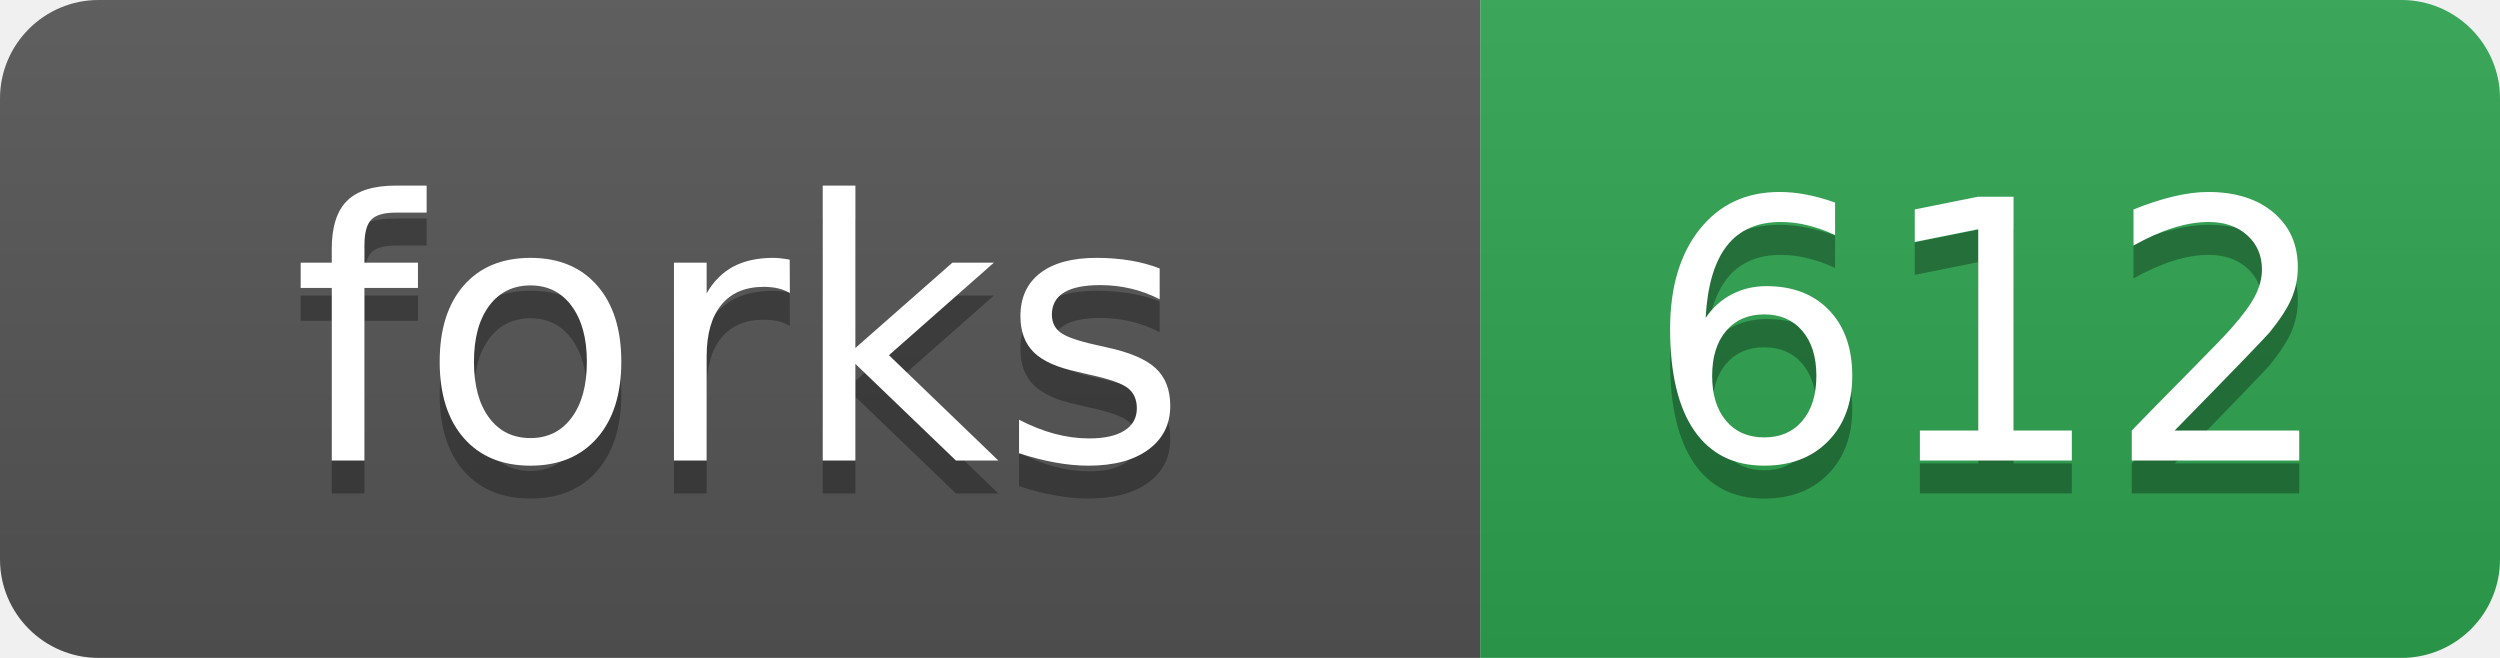
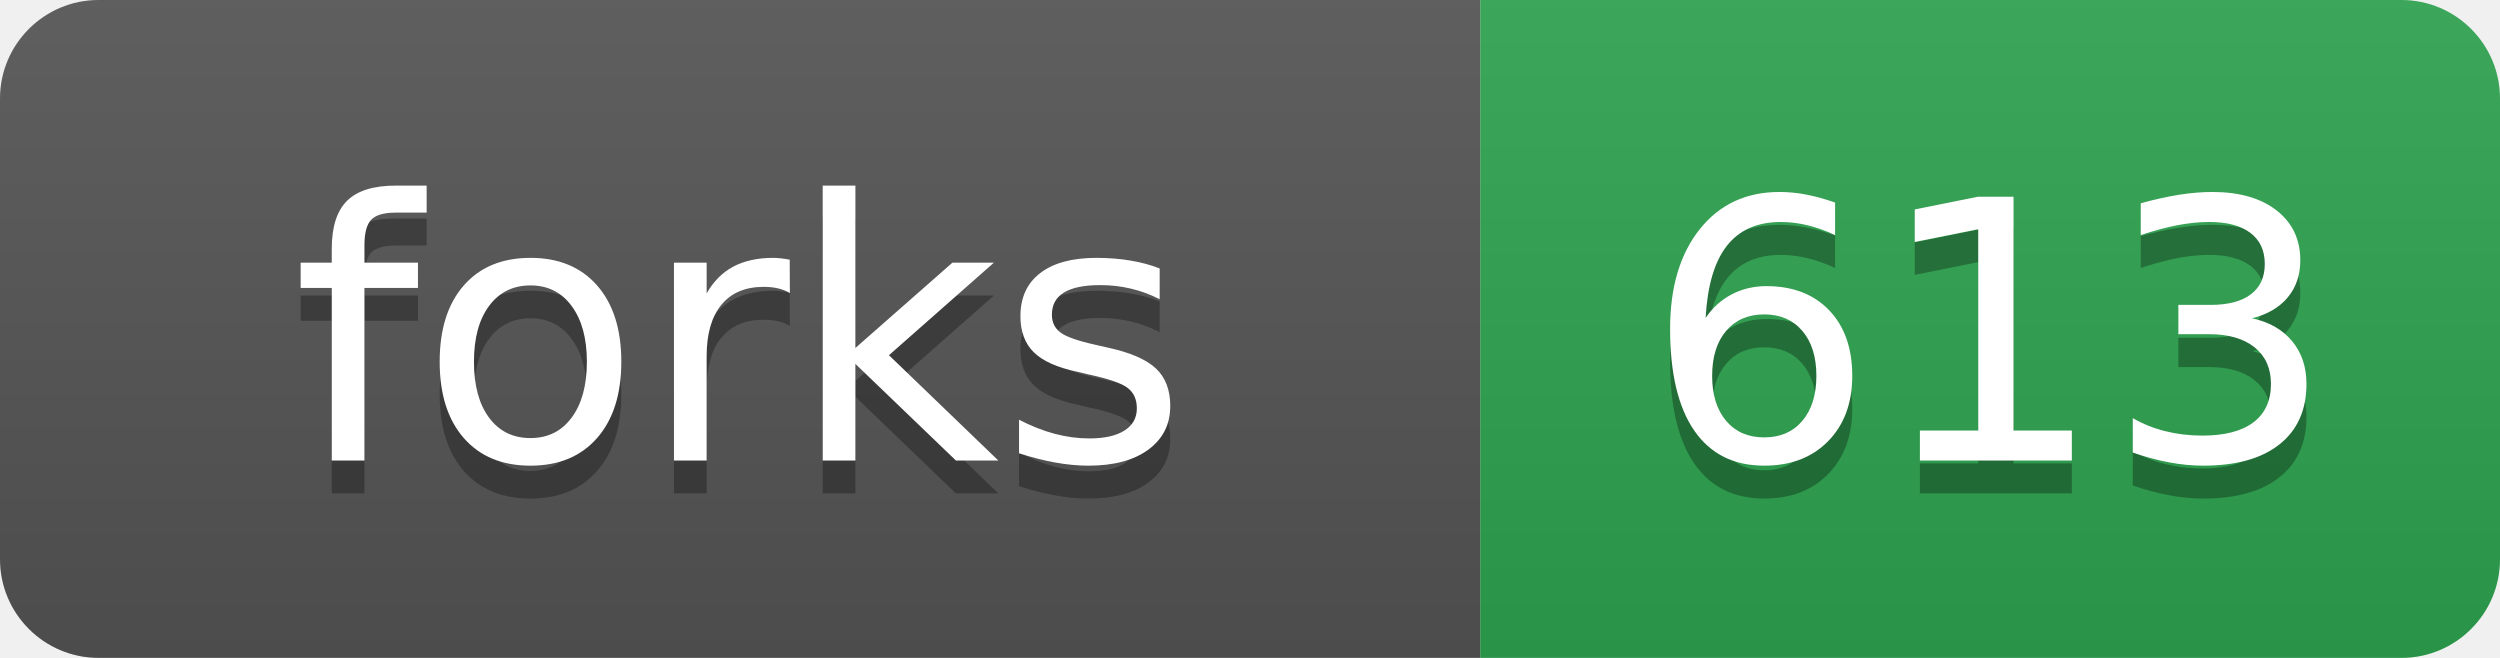
- <svg xmlns="http://www.w3.org/2000/svg" width="76" height="20" role="img" aria-label="forks: 612">
+ <svg xmlns="http://www.w3.org/2000/svg" width="76" height="20" role="img" aria-label="forks: 613">
  <linearGradient id="s" x2="0" y2="100%">
    <stop offset="0" stop-color="#bbb" stop-opacity=".1" />
    <stop offset="1" stop-opacity=".1" />
  </linearGradient>
  <clipPath id="r">
    <rect width="76" height="20" rx="3" fill="#fff" />
  </clipPath>
  <g clip-path="url(#r)">
    <rect width="45" height="20" fill="#555" />
    <rect x="45" width="31" height="20" fill="#2ea44f" />
    <rect width="76" height="20" fill="url(#s)" />
  </g>
  <g fill="#fff" text-anchor="middle" font-family="Verdana,Geneva,DejaVu Sans,sans-serif" text-rendering="geometricPrecision" font-size="110">
    <text aria-hidden="true" x="225" y="150" fill="#010101" fill-opacity=".3" transform="scale(.1)">forks</text>
    <text x="225" y="140" transform="scale(.1)">forks</text>
-     <text aria-hidden="true" x="605" y="150" fill="#010101" fill-opacity=".3" transform="scale(.1)">612</text>
-     <text x="605" y="140" transform="scale(.1)">612</text>
+     <text aria-hidden="true" x="605" y="150" fill="#010101" fill-opacity=".3" transform="scale(.1)">613</text>
+     <text x="605" y="140" transform="scale(.1)">613</text>
  </g>
</svg>
